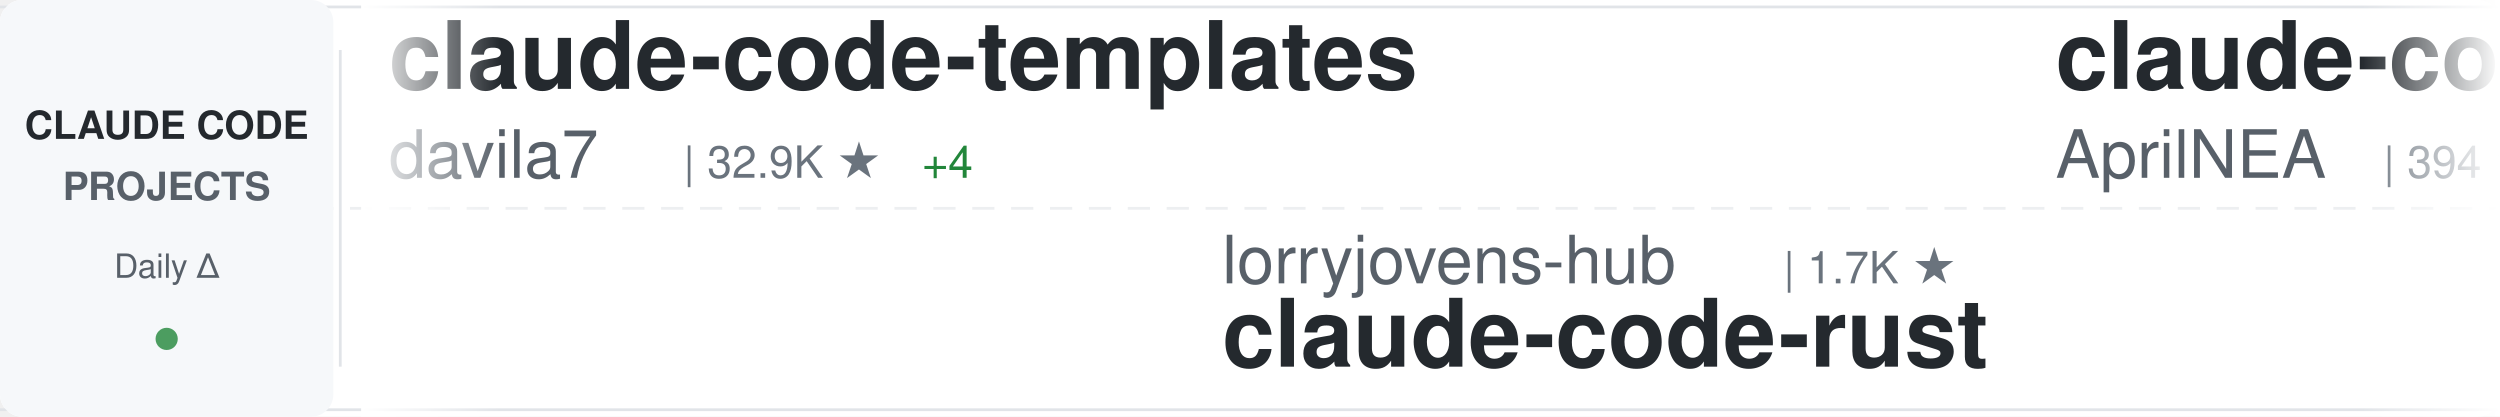
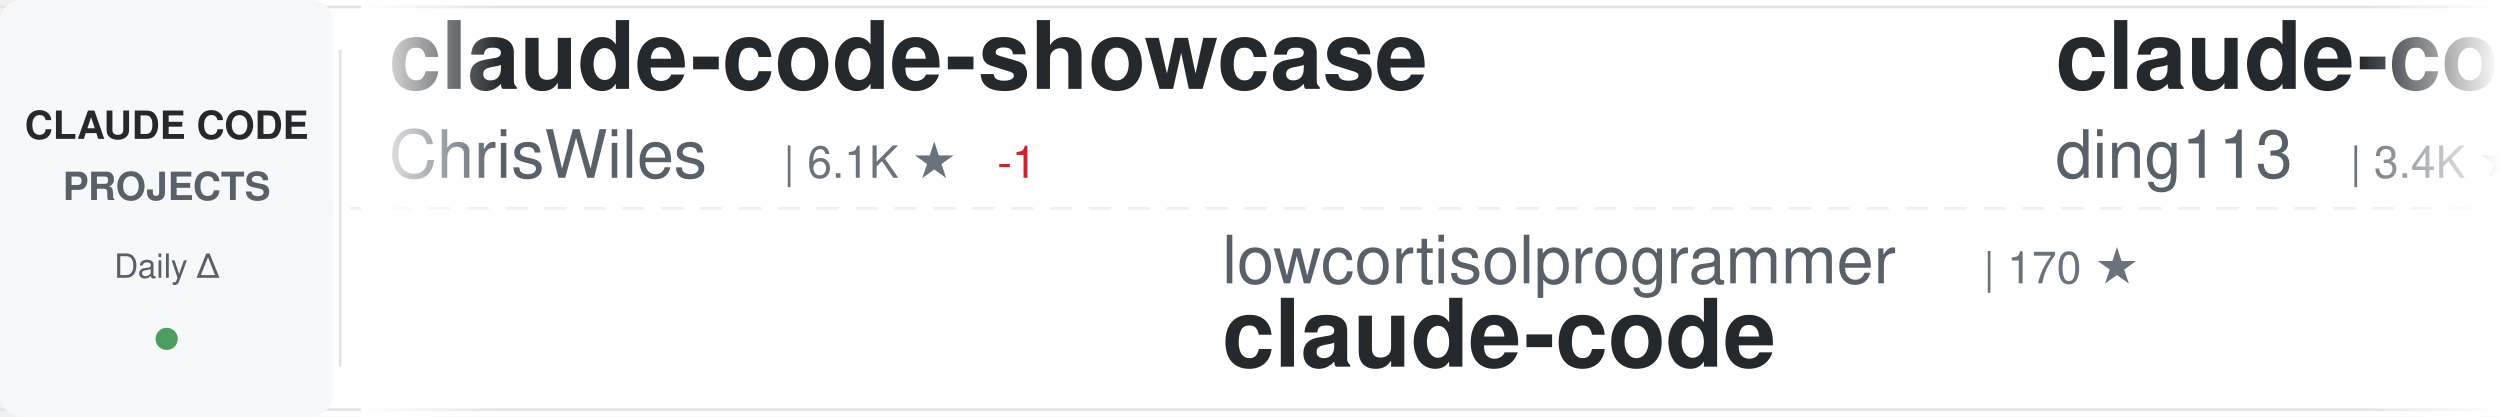
<svg xmlns="http://www.w3.org/2000/svg" width="900" height="150">
  <defs>
    <linearGradient id="awesomeLeftFade" x1="0%" y1="0%" x2="100%" y2="0%">
      <stop offset="0%" style="stop-color:#ffffff;stop-opacity:1" />
      <stop offset="100%" style="stop-color:#ffffff;stop-opacity:0" />
    </linearGradient>
    <linearGradient id="awesomeRightFade" x1="0%" y1="0%" x2="100%" y2="0%">
      <stop offset="0%" style="stop-color:#ffffff;stop-opacity:0" />
      <stop offset="100%" style="stop-color:#ffffff;stop-opacity:1" />
    </linearGradient>
  </defs>
  <rect width="900" height="150" fill="#ffffff" rx="8" />
  <rect x="0" y="2" width="900" height="1" fill="#e1e4e8" />
  <rect x="0" y="147" width="900" height="1" fill="#e1e4e8" />
  <line x1="0" y1="75" x2="900" y2="75" stroke="#e1e4e8" stroke-width="1" stroke-dasharray="8 6" opacity="0.6" />
  <rect x="0" y="0" width="120" height="150" fill="#f6f8fa" rx="8" />
  <text x="60" y="50" font-family="-apple-system, BlinkMacSystemFont, 'Segoe UI', Helvetica, Arial, sans-serif" font-size="14" font-weight="600" fill="#24292e" text-anchor="middle">CLAUDE CODE</text>
  <text x="60" y="72" font-family="-apple-system, BlinkMacSystemFont, 'Segoe UI', Helvetica, Arial, sans-serif" font-size="14" font-weight="600" fill="#586069" text-anchor="middle">PROJECTS</text>
  <text x="60" y="100" font-family="-apple-system, BlinkMacSystemFont, 'Segoe UI', Helvetica, Arial, sans-serif" font-size="12" font-weight="500" fill="#586069" text-anchor="middle">Daily Δ</text>
  <circle cx="60" cy="122" r="4" fill="#22863a" opacity="0.8" />
  <rect x="122" y="18" width="1" height="114" fill="#e1e4e8" />
  <clipPath id="awesomeTickerClip">
    <rect x="130" y="0" width="770" height="150" />
  </clipPath>
  <g clip-path="url(#awesomeTickerClip)">
    <g id="awesomeTickerItems">
      <animateTransform attributeName="transform" attributeType="XML" type="translate" from="0 0" to="-3000 0" dur="54s" repeatCount="indefinite" />
      <g transform="translate(0, 0)">
-         <text x="140" y="32" font-family="-apple-system, BlinkMacSystemFont, 'Segoe UI', Helvetica, Arial, sans-serif" font-size="34" font-weight="600" fill="#24292e">claude-code-templates</text>
-         <text x="140" y="64" font-family="-apple-system, BlinkMacSystemFont, 'Segoe UI', Helvetica, Arial, sans-serif" font-size="24" font-weight="400" fill="#586069">davila7</text>
-         <text x="246" y="64" font-family="-apple-system, BlinkMacSystemFont, 'Segoe UI', Helvetica, Arial, sans-serif" font-size="16" font-weight="500" fill="#6a737d">| 32.9K ★</text>
-         <text x="332" y="64" font-family="-apple-system, BlinkMacSystemFont, 'Segoe UI', Helvetica, Arial, sans-serif" font-size="16" font-weight="500" fill="#22863a"> +4</text>
+         <text x="140" y="32" font-family="-apple-system, BlinkMacSystemFont, 'Segoe UI', Helvetica, Arial, sans-serif" font-size="34" font-weight="600" fill="#24292e">claude-code-showcase</text>
+         <text x="140" y="64" font-family="-apple-system, BlinkMacSystemFont, 'Segoe UI', Helvetica, Arial, sans-serif" font-size="24" font-weight="400" fill="#586069">ChrisWiles</text>
+         <text x="282" y="64" font-family="-apple-system, BlinkMacSystemFont, 'Segoe UI', Helvetica, Arial, sans-serif" font-size="16" font-weight="500" fill="#6a737d">| 6.1K ★</text>
+         <text x="359" y="64" font-family="-apple-system, BlinkMacSystemFont, 'Segoe UI', Helvetica, Arial, sans-serif" font-size="16" font-weight="500" fill="#cb2431"> -1</text>
      </g>
      <g transform="translate(300, 0)">
-         <text x="140" y="102" font-family="-apple-system, BlinkMacSystemFont, 'Segoe UI', Helvetica, Arial, sans-serif" font-size="24" font-weight="400" fill="#586069">lorryjovens-hub</text>
-         <text x="342" y="102" font-family="-apple-system, BlinkMacSystemFont, 'Segoe UI', Helvetica, Arial, sans-serif" font-size="16" font-weight="500" fill="#6a737d">| 1.7K ★</text>
-         <text x="140" y="132" font-family="-apple-system, BlinkMacSystemFont, 'Segoe UI', Helvetica, Arial, sans-serif" font-size="34" font-weight="600" fill="#24292e">claude-code-rust</text>
+         <text x="140" y="102" font-family="-apple-system, BlinkMacSystemFont, 'Segoe UI', Helvetica, Arial, sans-serif" font-size="24" font-weight="400" fill="#586069">lowcortisolprogrammer</text>
+         <text x="414" y="102" font-family="-apple-system, BlinkMacSystemFont, 'Segoe UI', Helvetica, Arial, sans-serif" font-size="16" font-weight="500" fill="#6a737d">| 170 ★</text>
+         <text x="140" y="132" font-family="-apple-system, BlinkMacSystemFont, 'Segoe UI', Helvetica, Arial, sans-serif" font-size="34" font-weight="600" fill="#24292e">claude-code</text>
      </g>
      <g transform="translate(600, 0)">
-         <text x="140" y="32" font-family="-apple-system, BlinkMacSystemFont, 'Segoe UI', Helvetica, Arial, sans-serif" font-size="34" font-weight="600" fill="#24292e">claude-code-source</text>
-         <text x="140" y="64" font-family="-apple-system, BlinkMacSystemFont, 'Segoe UI', Helvetica, Arial, sans-serif" font-size="24" font-weight="400" fill="#586069">AprilNEA</text>
-         <text x="258" y="64" font-family="-apple-system, BlinkMacSystemFont, 'Segoe UI', Helvetica, Arial, sans-serif" font-size="16" font-weight="500" fill="#6a737d">| 394 ★</text>
+         <text x="140" y="32" font-family="-apple-system, BlinkMacSystemFont, 'Segoe UI', Helvetica, Arial, sans-serif" font-size="34" font-weight="600" fill="#24292e">claude-code-hub</text>
+         <text x="140" y="64" font-family="-apple-system, BlinkMacSystemFont, 'Segoe UI', Helvetica, Arial, sans-serif" font-size="24" font-weight="400" fill="#586069">ding113</text>
+         <text x="246" y="64" font-family="-apple-system, BlinkMacSystemFont, 'Segoe UI', Helvetica, Arial, sans-serif" font-size="16" font-weight="500" fill="#6a737d">| 3.4K ★</text>
      </g>
      <g transform="translate(900, 0)">
-         <text x="140" y="102" font-family="-apple-system, BlinkMacSystemFont, 'Segoe UI', Helvetica, Arial, sans-serif" font-size="24" font-weight="400" fill="#586069">ochamber</text>
-         <text x="258" y="102" font-family="-apple-system, BlinkMacSystemFont, 'Segoe UI', Helvetica, Arial, sans-serif" font-size="16" font-weight="500" fill="#6a737d">| 6 ★</text>
-         <text x="140" y="132" font-family="-apple-system, BlinkMacSystemFont, 'Segoe UI', Helvetica, Arial, sans-serif" font-size="34" font-weight="600" fill="#24292e">claude-code</text>
+         <text x="140" y="102" font-family="-apple-system, BlinkMacSystemFont, 'Segoe UI', Helvetica, Arial, sans-serif" font-size="24" font-weight="400" fill="#586069">davila7</text>
+         <text x="246" y="102" font-family="-apple-system, BlinkMacSystemFont, 'Segoe UI', Helvetica, Arial, sans-serif" font-size="16" font-weight="500" fill="#6a737d">| 32.9K ★</text>
+         <text x="332" y="102" font-family="-apple-system, BlinkMacSystemFont, 'Segoe UI', Helvetica, Arial, sans-serif" font-size="16" font-weight="500" fill="#22863a"> +3</text>
+         <text x="140" y="132" font-family="-apple-system, BlinkMacSystemFont, 'Segoe UI', Helvetica, Arial, sans-serif" font-size="34" font-weight="600" fill="#24292e">claude-code-templates</text>
      </g>
      <g transform="translate(1200, 0)">
        <text x="140" y="32" font-family="-apple-system, BlinkMacSystemFont, 'Segoe UI', Helvetica, Arial, sans-serif" font-size="34" font-weight="600" fill="#24292e">claude-code</text>
-         <text x="140" y="64" font-family="-apple-system, BlinkMacSystemFont, 'Segoe UI', Helvetica, Arial, sans-serif" font-size="24" font-weight="400" fill="#586069">RishabhK103</text>
-         <text x="294" y="64" font-family="-apple-system, BlinkMacSystemFont, 'Segoe UI', Helvetica, Arial, sans-serif" font-size="16" font-weight="500" fill="#6a737d">| 110 ★</text>
+         <text x="140" y="64" font-family="-apple-system, BlinkMacSystemFont, 'Segoe UI', Helvetica, Arial, sans-serif" font-size="24" font-weight="400" fill="#586069">mehmoodosman</text>
+         <text x="306" y="64" font-family="-apple-system, BlinkMacSystemFont, 'Segoe UI', Helvetica, Arial, sans-serif" font-size="16" font-weight="500" fill="#6a737d">| 173 ★</text>
      </g>
      <g transform="translate(1500, 0)">
-         <text x="140" y="102" font-family="-apple-system, BlinkMacSystemFont, 'Segoe UI', Helvetica, Arial, sans-serif" font-size="24" font-weight="400" fill="#586069">VineeTagarwaL-code</text>
-         <text x="378" y="102" font-family="-apple-system, BlinkMacSystemFont, 'Segoe UI', Helvetica, Arial, sans-serif" font-size="16" font-weight="500" fill="#6a737d">| 273 ★</text>
+         <text x="140" y="102" font-family="-apple-system, BlinkMacSystemFont, 'Segoe UI', Helvetica, Arial, sans-serif" font-size="24" font-weight="400" fill="#586069">alejandrobalderas</text>
+         <text x="366" y="102" font-family="-apple-system, BlinkMacSystemFont, 'Segoe UI', Helvetica, Arial, sans-serif" font-size="16" font-weight="500" fill="#6a737d">| 3.0K ★</text>
+         <text x="140" y="132" font-family="-apple-system, BlinkMacSystemFont, 'Segoe UI', Helvetica, Arial, sans-serif" font-size="34" font-weight="600" fill="#24292e">claude-code-from-source</text>
+       </g>
+       <g transform="translate(1800, 0)">
+         <text x="140" y="32" font-family="-apple-system, BlinkMacSystemFont, 'Segoe UI', Helvetica, Arial, sans-serif" font-size="34" font-weight="600" fill="#24292e">claude_codex_bridge</text>
+         <text x="140" y="64" font-family="-apple-system, BlinkMacSystemFont, 'Segoe UI', Helvetica, Arial, sans-serif" font-size="24" font-weight="400" fill="#586069">SeemSeam</text>
+         <text x="258" y="64" font-family="-apple-system, BlinkMacSystemFont, 'Segoe UI', Helvetica, Arial, sans-serif" font-size="16" font-weight="500" fill="#6a737d">| 3.6K ★</text>
+         <text x="335" y="64" font-family="-apple-system, BlinkMacSystemFont, 'Segoe UI', Helvetica, Arial, sans-serif" font-size="16" font-weight="500" fill="#22863a"> +3</text>
+       </g>
+       <g transform="translate(2100, 0)">
+         <text x="140" y="102" font-family="-apple-system, BlinkMacSystemFont, 'Segoe UI', Helvetica, Arial, sans-serif" font-size="24" font-weight="400" fill="#586069">https-deeplearning-ai</text>
+         <text x="414" y="102" font-family="-apple-system, BlinkMacSystemFont, 'Segoe UI', Helvetica, Arial, sans-serif" font-size="16" font-weight="500" fill="#6a737d">| 558 ★</text>
+         <text x="140" y="132" font-family="-apple-system, BlinkMacSystemFont, 'Segoe UI', Helvetica, Arial, sans-serif" font-size="34" font-weight="600" fill="#24292e">sc-claude-code-files</text>
+       </g>
+       <g transform="translate(2400, 0)">
+         <text x="140" y="32" font-family="-apple-system, BlinkMacSystemFont, 'Segoe UI', Helvetica, Arial, sans-serif" font-size="34" font-weight="600" fill="#24292e">Claude-Code</text>
+         <text x="140" y="64" font-family="-apple-system, BlinkMacSystemFont, 'Segoe UI', Helvetica, Arial, sans-serif" font-size="24" font-weight="400" fill="#586069">KPR111</text>
+         <text x="234" y="64" font-family="-apple-system, BlinkMacSystemFont, 'Segoe UI', Helvetica, Arial, sans-serif" font-size="16" font-weight="500" fill="#6a737d">| 18 ★</text>
+       </g>
+       <g transform="translate(2700, 0)">
+         <text x="140" y="102" font-family="-apple-system, BlinkMacSystemFont, 'Segoe UI', Helvetica, Arial, sans-serif" font-size="24" font-weight="400" fill="#586069">OrcaWhisper</text>
+         <text x="294" y="102" font-family="-apple-system, BlinkMacSystemFont, 'Segoe UI', Helvetica, Arial, sans-serif" font-size="16" font-weight="500" fill="#6a737d">| 106 ★</text>
+         <text x="140" y="132" font-family="-apple-system, BlinkMacSystemFont, 'Segoe UI', Helvetica, Arial, sans-serif" font-size="34" font-weight="600" fill="#24292e">Claude-Code</text>
+       </g>
+       <g transform="translate(3000, 0)">
+         <text x="140" y="32" font-family="-apple-system, BlinkMacSystemFont, 'Segoe UI', Helvetica, Arial, sans-serif" font-size="34" font-weight="600" fill="#24292e">claude-code-showcase</text>
+         <text x="140" y="64" font-family="-apple-system, BlinkMacSystemFont, 'Segoe UI', Helvetica, Arial, sans-serif" font-size="24" font-weight="400" fill="#586069">ChrisWiles</text>
+         <text x="282" y="64" font-family="-apple-system, BlinkMacSystemFont, 'Segoe UI', Helvetica, Arial, sans-serif" font-size="16" font-weight="500" fill="#6a737d">| 6.1K ★</text>
+         <text x="359" y="64" font-family="-apple-system, BlinkMacSystemFont, 'Segoe UI', Helvetica, Arial, sans-serif" font-size="16" font-weight="500" fill="#cb2431"> -1</text>
+       </g>
+       <g transform="translate(3300, 0)">
+         <text x="140" y="102" font-family="-apple-system, BlinkMacSystemFont, 'Segoe UI', Helvetica, Arial, sans-serif" font-size="24" font-weight="400" fill="#586069">lowcortisolprogrammer</text>
+         <text x="414" y="102" font-family="-apple-system, BlinkMacSystemFont, 'Segoe UI', Helvetica, Arial, sans-serif" font-size="16" font-weight="500" fill="#6a737d">| 170 ★</text>
        <text x="140" y="132" font-family="-apple-system, BlinkMacSystemFont, 'Segoe UI', Helvetica, Arial, sans-serif" font-size="34" font-weight="600" fill="#24292e">claude-code</text>
      </g>
-       <g transform="translate(1800, 0)">
-         <text x="140" y="32" font-family="-apple-system, BlinkMacSystemFont, 'Segoe UI', Helvetica, Arial, sans-serif" font-size="34" font-weight="600" fill="#24292e">claude-code</text>
-         <text x="140" y="64" font-family="-apple-system, BlinkMacSystemFont, 'Segoe UI', Helvetica, Arial, sans-serif" font-size="24" font-weight="400" fill="#586069">tanbiralam</text>
-         <text x="282" y="64" font-family="-apple-system, BlinkMacSystemFont, 'Segoe UI', Helvetica, Arial, sans-serif" font-size="16" font-weight="500" fill="#6a737d">| 2.3K ★</text>
-         <text x="359" y="64" font-family="-apple-system, BlinkMacSystemFont, 'Segoe UI', Helvetica, Arial, sans-serif" font-size="16" font-weight="500" fill="#22863a"> +1</text>
-       </g>
-       <g transform="translate(2100, 0)">
-         <text x="140" y="102" font-family="-apple-system, BlinkMacSystemFont, 'Segoe UI', Helvetica, Arial, sans-serif" font-size="24" font-weight="400" fill="#586069">ponponon</text>
-         <text x="258" y="102" font-family="-apple-system, BlinkMacSystemFont, 'Segoe UI', Helvetica, Arial, sans-serif" font-size="16" font-weight="500" fill="#6a737d">| 2.3K ★</text>
-         <text x="140" y="132" font-family="-apple-system, BlinkMacSystemFont, 'Segoe UI', Helvetica, Arial, sans-serif" font-size="34" font-weight="600" fill="#24292e">claude_code_src</text>
-       </g>
-       <g transform="translate(2400, 0)">
-         <text x="140" y="32" font-family="-apple-system, BlinkMacSystemFont, 'Segoe UI', Helvetica, Arial, sans-serif" font-size="34" font-weight="600" fill="#24292e">claude-code-reverse</text>
-         <text x="140" y="64" font-family="-apple-system, BlinkMacSystemFont, 'Segoe UI', Helvetica, Arial, sans-serif" font-size="24" font-weight="400" fill="#586069">Yuyz0112</text>
-         <text x="258" y="64" font-family="-apple-system, BlinkMacSystemFont, 'Segoe UI', Helvetica, Arial, sans-serif" font-size="16" font-weight="500" fill="#6a737d">| 2.4K ★</text>
-       </g>
-       <g transform="translate(2700, 0)">
-         <text x="140" y="102" font-family="-apple-system, BlinkMacSystemFont, 'Segoe UI', Helvetica, Arial, sans-serif" font-size="24" font-weight="400" fill="#586069">Onewon</text>
-         <text x="234" y="102" font-family="-apple-system, BlinkMacSystemFont, 'Segoe UI', Helvetica, Arial, sans-serif" font-size="16" font-weight="500" fill="#6a737d">| 183 ★</text>
-         <text x="140" y="132" font-family="-apple-system, BlinkMacSystemFont, 'Segoe UI', Helvetica, Arial, sans-serif" font-size="34" font-weight="600" fill="#24292e">claude-code</text>
-       </g>
-       <g transform="translate(3000, 0)">
-         <text x="140" y="32" font-family="-apple-system, BlinkMacSystemFont, 'Segoe UI', Helvetica, Arial, sans-serif" font-size="34" font-weight="600" fill="#24292e">claude-code-templates</text>
-         <text x="140" y="64" font-family="-apple-system, BlinkMacSystemFont, 'Segoe UI', Helvetica, Arial, sans-serif" font-size="24" font-weight="400" fill="#586069">davila7</text>
-         <text x="246" y="64" font-family="-apple-system, BlinkMacSystemFont, 'Segoe UI', Helvetica, Arial, sans-serif" font-size="16" font-weight="500" fill="#6a737d">| 32.9K ★</text>
-         <text x="332" y="64" font-family="-apple-system, BlinkMacSystemFont, 'Segoe UI', Helvetica, Arial, sans-serif" font-size="16" font-weight="500" fill="#22863a"> +4</text>
-       </g>
-       <g transform="translate(3300, 0)">
-         <text x="140" y="102" font-family="-apple-system, BlinkMacSystemFont, 'Segoe UI', Helvetica, Arial, sans-serif" font-size="24" font-weight="400" fill="#586069">lorryjovens-hub</text>
-         <text x="342" y="102" font-family="-apple-system, BlinkMacSystemFont, 'Segoe UI', Helvetica, Arial, sans-serif" font-size="16" font-weight="500" fill="#6a737d">| 1.7K ★</text>
-         <text x="140" y="132" font-family="-apple-system, BlinkMacSystemFont, 'Segoe UI', Helvetica, Arial, sans-serif" font-size="34" font-weight="600" fill="#24292e">claude-code-rust</text>
-       </g>
      <g transform="translate(3600, 0)">
-         <text x="140" y="32" font-family="-apple-system, BlinkMacSystemFont, 'Segoe UI', Helvetica, Arial, sans-serif" font-size="34" font-weight="600" fill="#24292e">claude-code-source</text>
-         <text x="140" y="64" font-family="-apple-system, BlinkMacSystemFont, 'Segoe UI', Helvetica, Arial, sans-serif" font-size="24" font-weight="400" fill="#586069">AprilNEA</text>
-         <text x="258" y="64" font-family="-apple-system, BlinkMacSystemFont, 'Segoe UI', Helvetica, Arial, sans-serif" font-size="16" font-weight="500" fill="#6a737d">| 394 ★</text>
+         <text x="140" y="32" font-family="-apple-system, BlinkMacSystemFont, 'Segoe UI', Helvetica, Arial, sans-serif" font-size="34" font-weight="600" fill="#24292e">claude-code-hub</text>
+         <text x="140" y="64" font-family="-apple-system, BlinkMacSystemFont, 'Segoe UI', Helvetica, Arial, sans-serif" font-size="24" font-weight="400" fill="#586069">ding113</text>
+         <text x="246" y="64" font-family="-apple-system, BlinkMacSystemFont, 'Segoe UI', Helvetica, Arial, sans-serif" font-size="16" font-weight="500" fill="#6a737d">| 3.4K ★</text>
      </g>
      <g transform="translate(3900, 0)">
-         <text x="140" y="102" font-family="-apple-system, BlinkMacSystemFont, 'Segoe UI', Helvetica, Arial, sans-serif" font-size="24" font-weight="400" fill="#586069">ochamber</text>
-         <text x="258" y="102" font-family="-apple-system, BlinkMacSystemFont, 'Segoe UI', Helvetica, Arial, sans-serif" font-size="16" font-weight="500" fill="#6a737d">| 6 ★</text>
-         <text x="140" y="132" font-family="-apple-system, BlinkMacSystemFont, 'Segoe UI', Helvetica, Arial, sans-serif" font-size="34" font-weight="600" fill="#24292e">claude-code</text>
+         <text x="140" y="102" font-family="-apple-system, BlinkMacSystemFont, 'Segoe UI', Helvetica, Arial, sans-serif" font-size="24" font-weight="400" fill="#586069">davila7</text>
+         <text x="246" y="102" font-family="-apple-system, BlinkMacSystemFont, 'Segoe UI', Helvetica, Arial, sans-serif" font-size="16" font-weight="500" fill="#6a737d">| 32.9K ★</text>
+         <text x="332" y="102" font-family="-apple-system, BlinkMacSystemFont, 'Segoe UI', Helvetica, Arial, sans-serif" font-size="16" font-weight="500" fill="#22863a"> +3</text>
+         <text x="140" y="132" font-family="-apple-system, BlinkMacSystemFont, 'Segoe UI', Helvetica, Arial, sans-serif" font-size="34" font-weight="600" fill="#24292e">claude-code-templates</text>
      </g>
    </g>
  </g>
  <rect x="130" y="0" width="50" height="150" fill="url(#awesomeLeftFade)" />
  <rect x="850" y="0" width="50" height="150" fill="url(#awesomeRightFade)" />
</svg>
